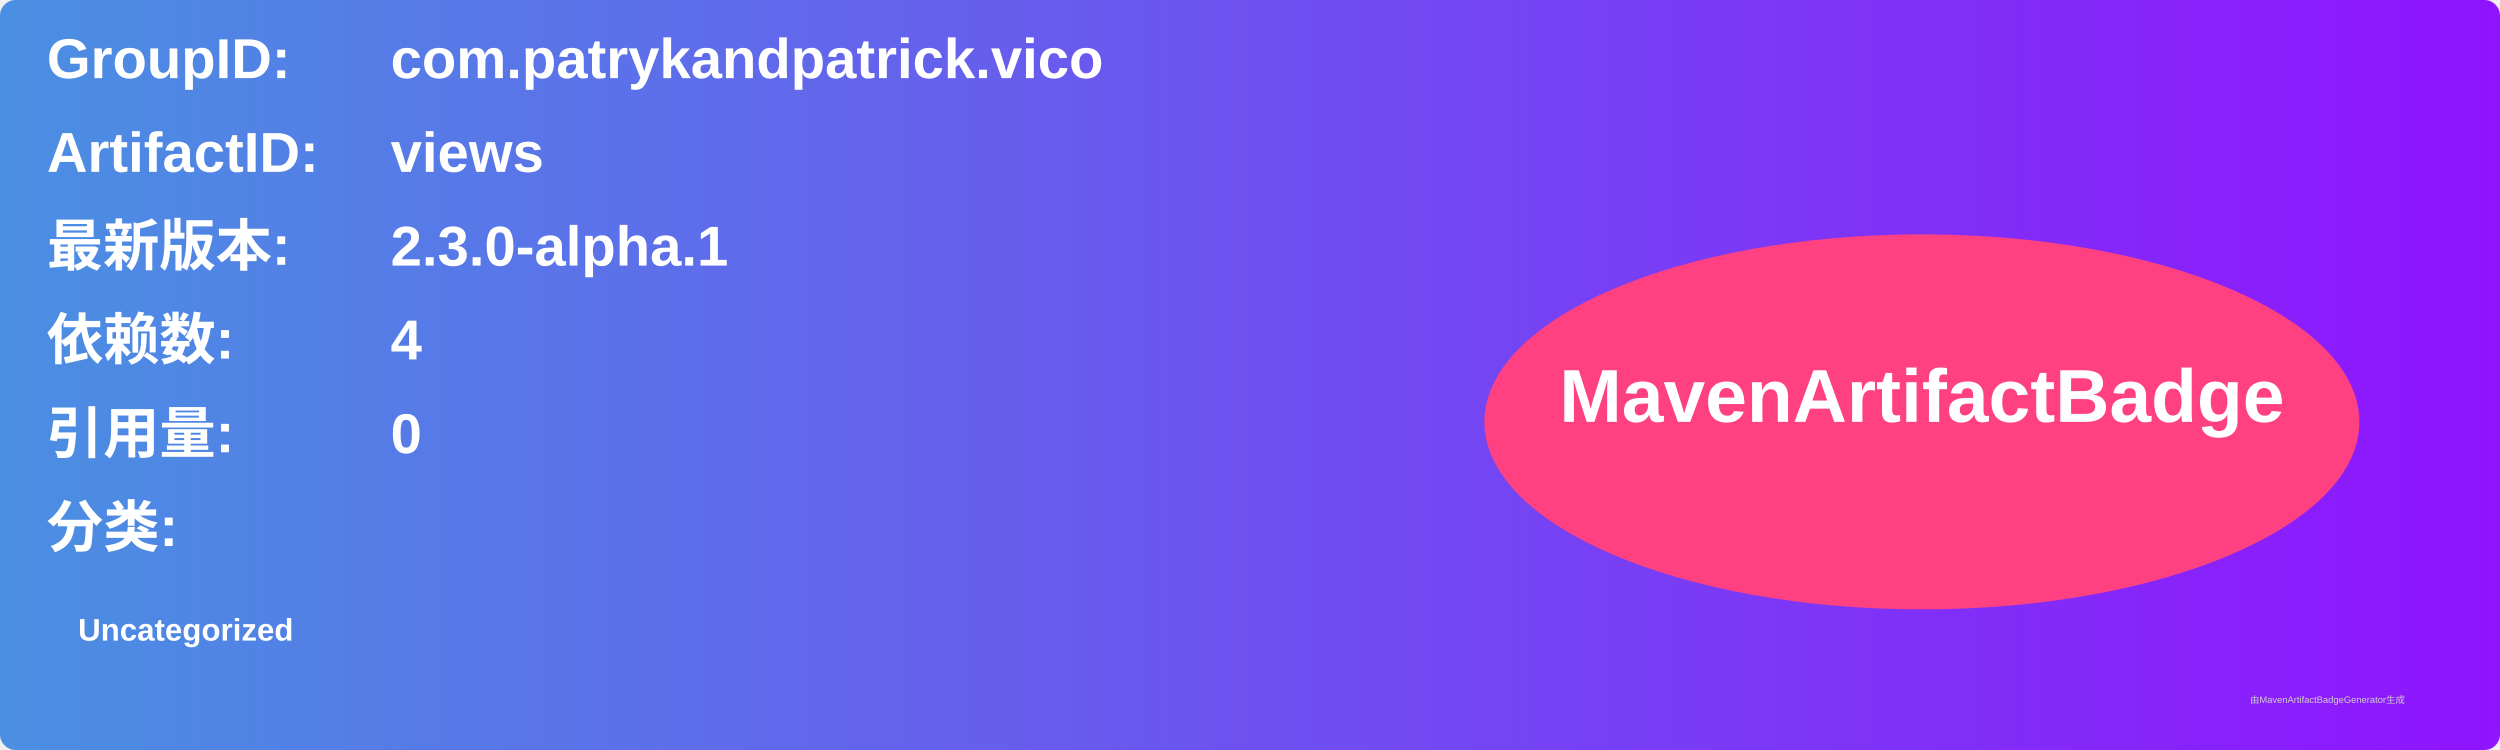
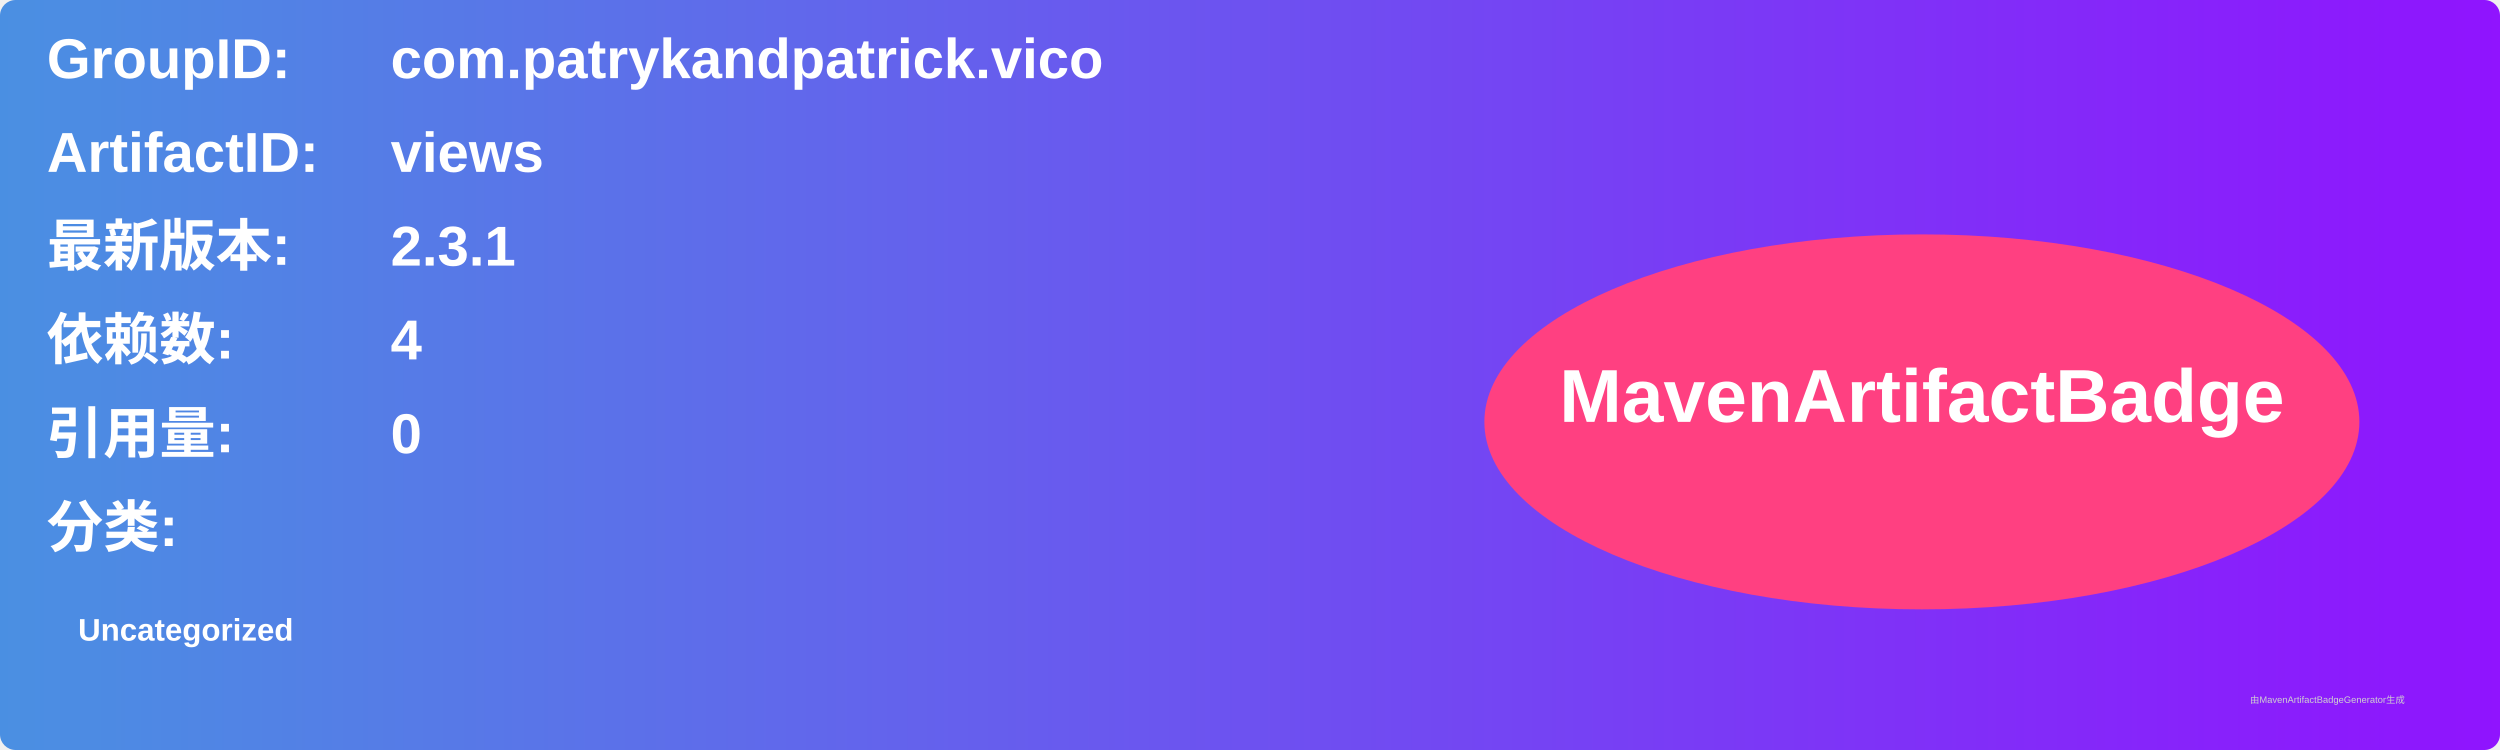
<svg xmlns="http://www.w3.org/2000/svg" width="800" height="240" viewBox="0 0 800 240">
  <linearGradient id="grad" x1="0%" y1="0%" x2="100%" y2="0%">
    <stop offset="0%" stop-color="#4a90e2" />
    <stop offset="100%" stop-color="#9013fe" />
  </linearGradient>
  <rect width="100%" height="100%" rx="5" ry="5" fill="url(#grad)" />
  <g transform="translate(15, 15)">
    <text x="0" y="10" font-family="Arial" font-size="18" fill="white" font-weight="bold" width="260">GroupID:</text>
    <text x="110" y="10" font-family="Arial" font-size="18" fill="white" font-weight="bold" width="460">com.patrykandpatrick.vico</text>
    <text x="0" y="40" font-family="Arial" font-size="18" fill="white" font-weight="bold" width="260">ArtifactID:</text>
    <text x="110" y="40" font-family="Arial" font-size="18" fill="white" font-weight="bold" width="460">views</text>
    <text x="0" y="70" font-family="Arial" font-size="18" fill="white" font-weight="bold">最新版本:</text>
    <text x="110" y="70" font-family="Arial" font-size="18" fill="white" font-weight="bold">
-       <tspan font-weight="bold">2.3.0-alpha.1</tspan>
+       <tspan font-weight="bold">2.3.1</tspan>
    </text>
    <text x="0" y="100" font-family="Arial" font-size="18" fill="white" font-weight="bold">依赖数: </text>
    <text x="110" y="100" font-family="Arial" font-size="18" fill="white">
      <tspan font-weight="bold">4</tspan>
    </text>
    <text x="0" y="130" font-family="Arial" font-size="18" fill="white" font-weight="bold">引用量: </text>
    <text x="110" y="130" font-family="Arial" font-size="18" fill="white">
      <tspan font-weight="bold">0</tspan>
    </text>
    <text x="0" y="160" font-family="Arial" font-size="18" fill="white" font-weight="bold">分类:</text>
    <text x="10" y="190" font-family="Arial" font-size="10" fill="white">
      <tspan font-weight="bold">Uncategorized</tspan>
    </text>
    <ellipse cx="600" cy="120" rx="140" ry="60" fill="#ff4081" />
    <text x="600" y="120" text-anchor="middle" font-family="Arial" font-size="24" fill="white" font-weight="bold">MavenArtifactBadge</text>
  </g>
  <text x="720" y="225" font-family="Arial" font-size="3" fill="#d0d0d0">由MavenArtifactBadgeGenerator生成</text>
</svg>
